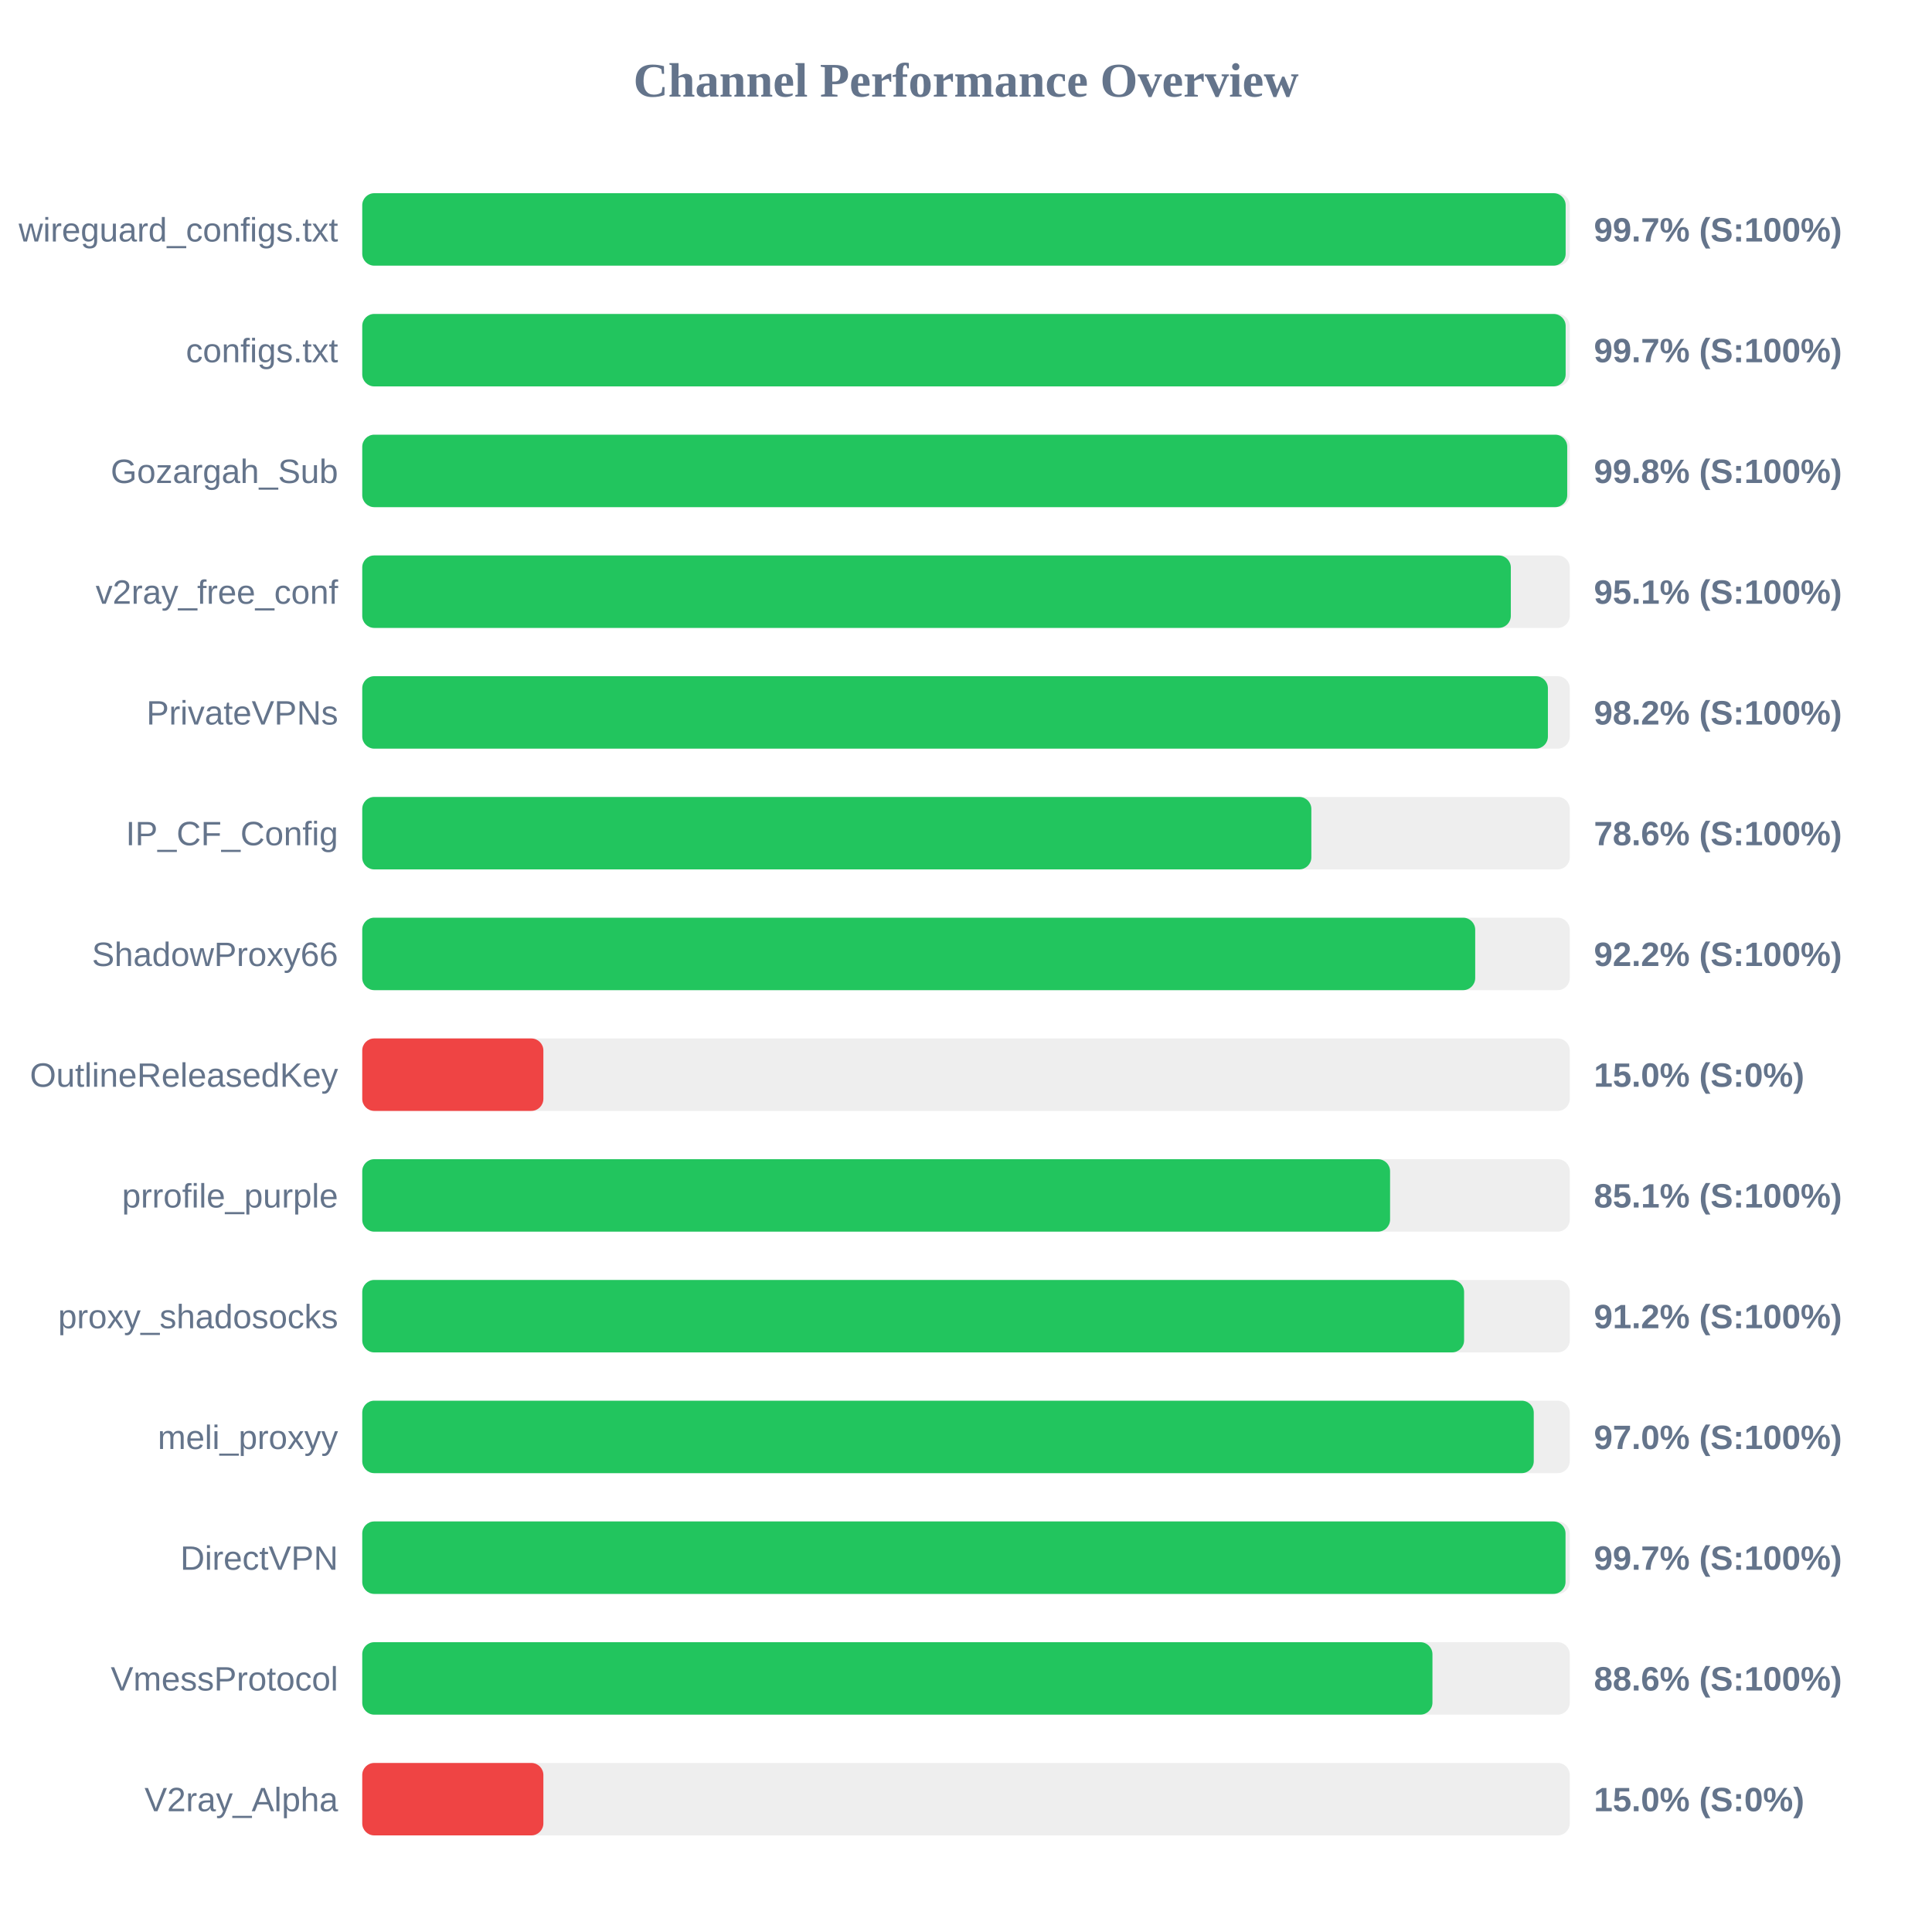
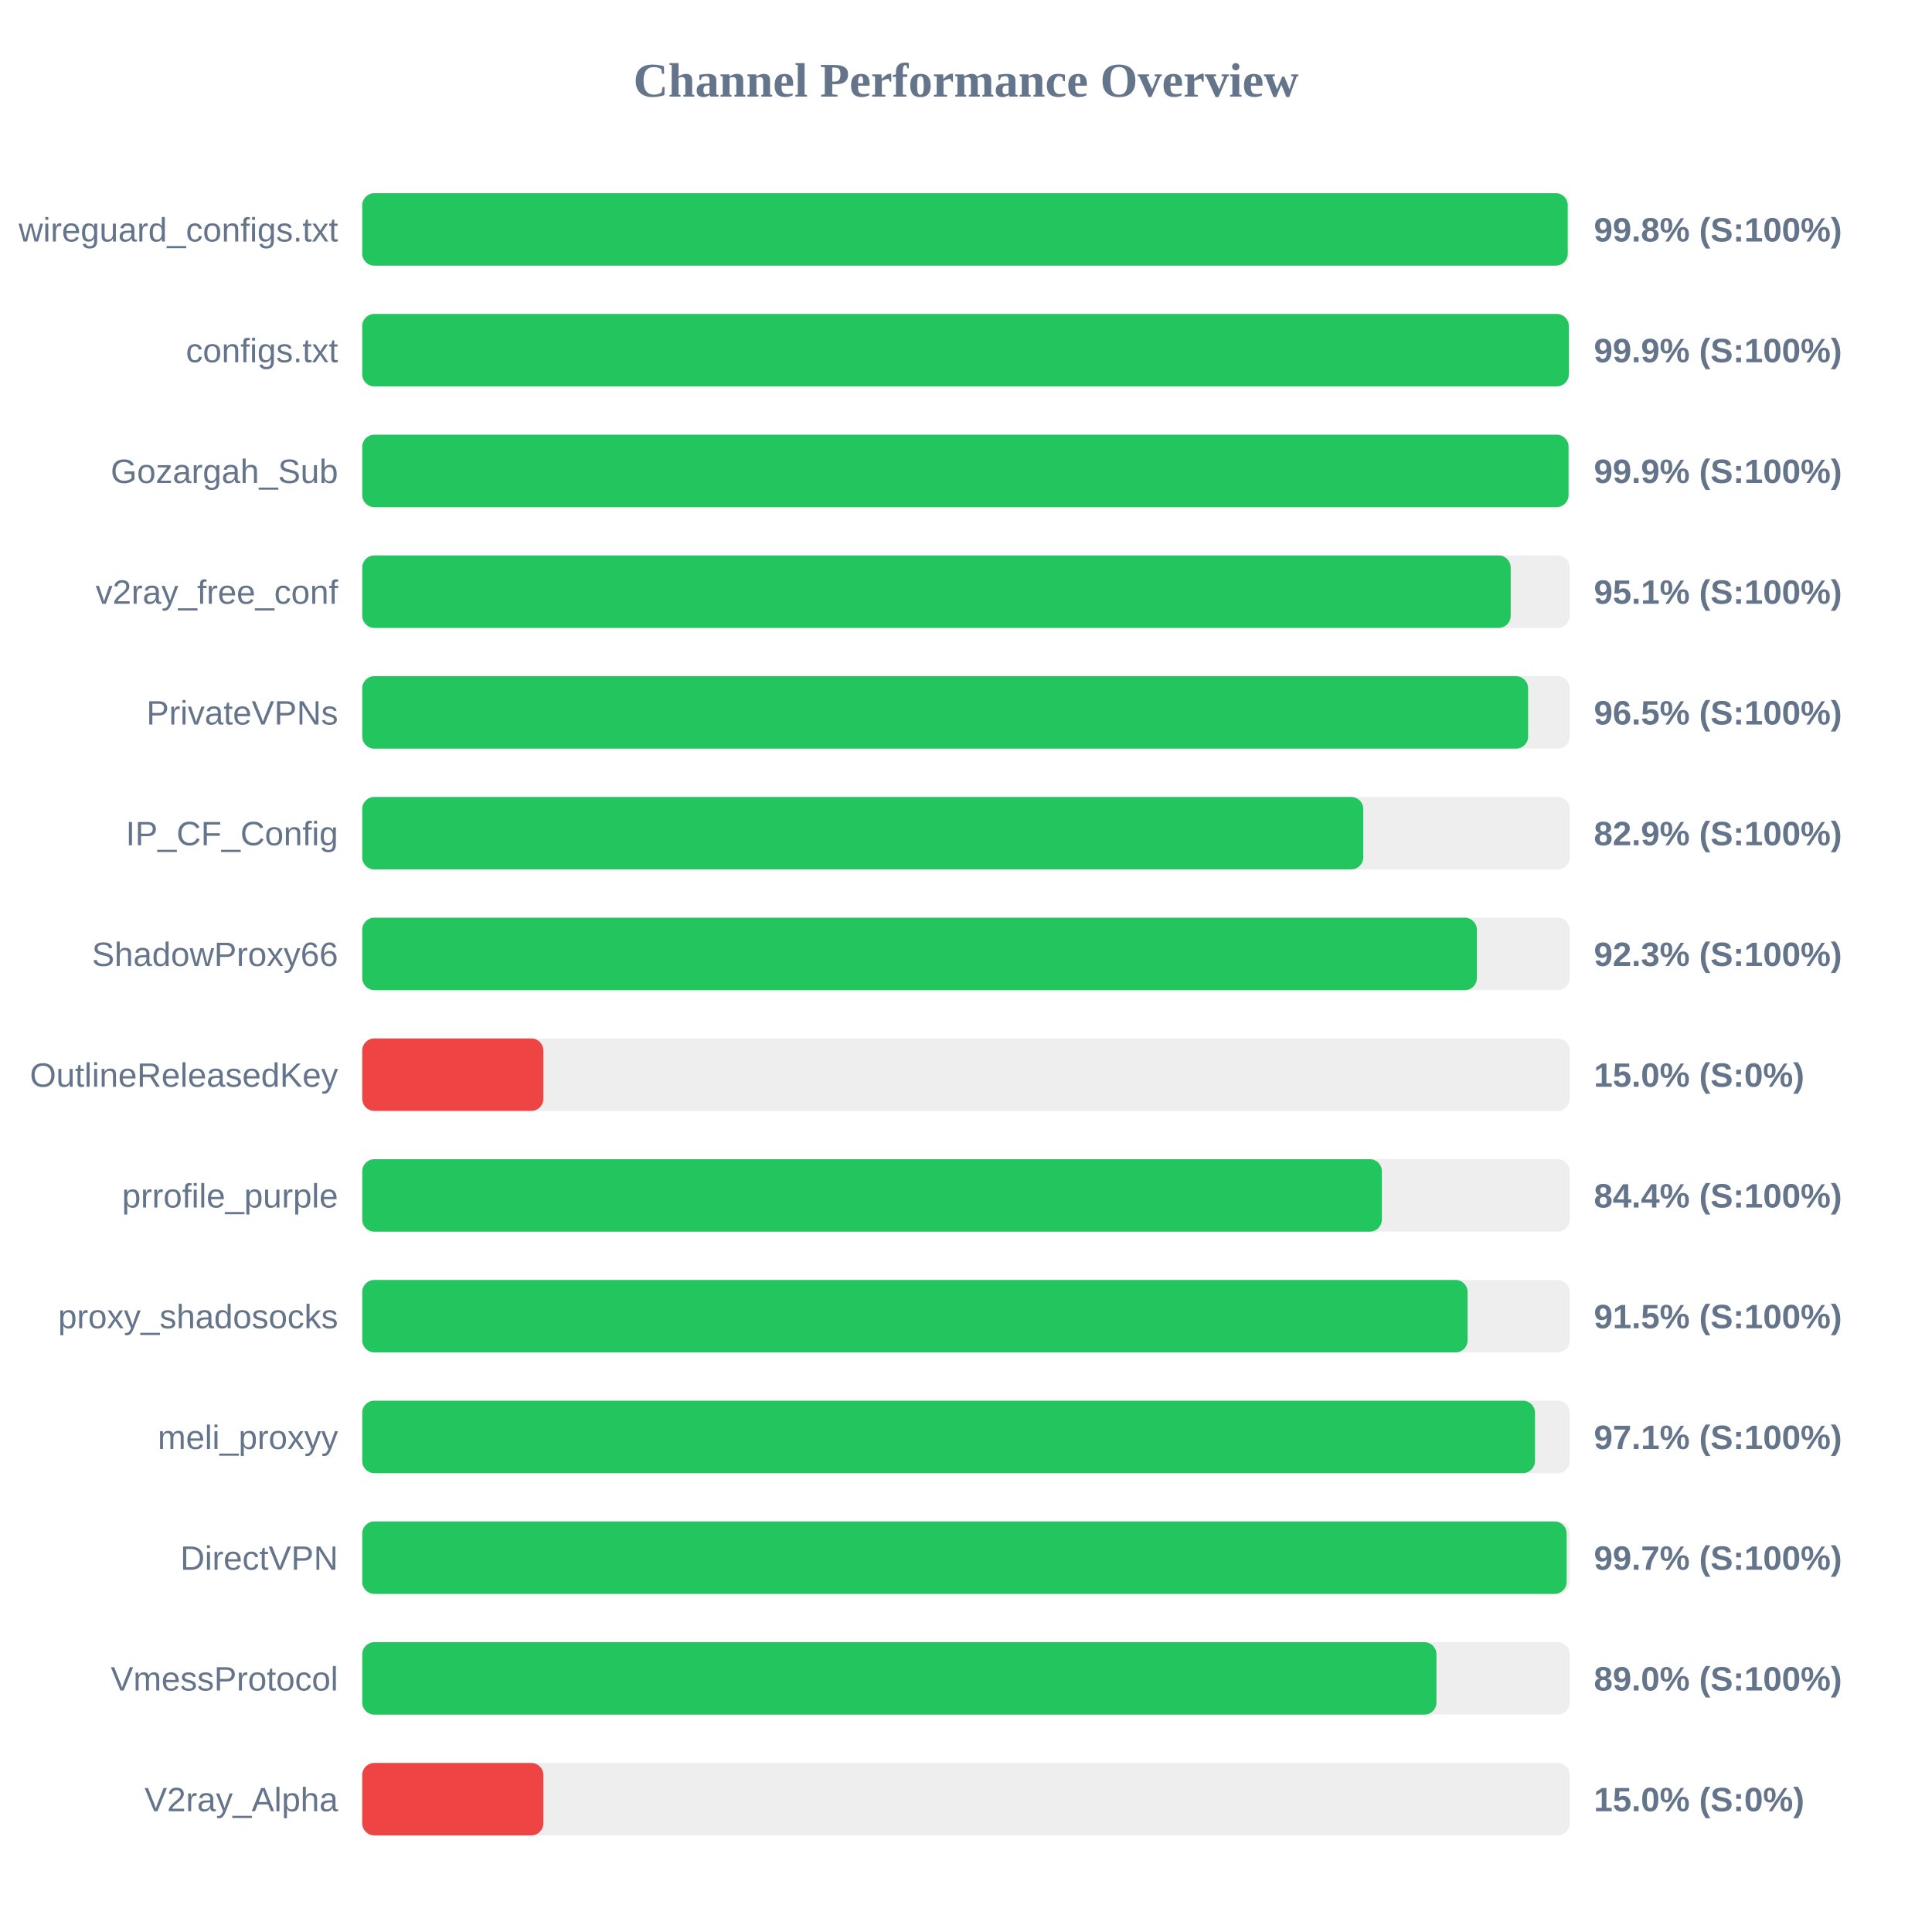
<svg xmlns="http://www.w3.org/2000/svg" width="800" height="800" version="1.1">
  <style>
        .row { font: 14px Arial; fill: #64748b; }
        .score { font: bold 14px Arial; fill: #64748b; }
    </style>
  <text x="400" y="40" text-anchor="middle" font-size="20px" font-weight="bold" fill="#64748b">Channel Performance Overview</text>
  <rect x="150" y="80" width="500" height="30" fill="#eee" rx="5" />
-   <rect x="150" y="80" width="498.3" height="30" fill="#22c55e" rx="5" />
+   <rect x="150" y="80" width="499.15" height="30" fill="#22c55e" rx="5" />
  <text x="140" y="100" text-anchor="end" class="row">wireguard_configs.txt</text>
-   <text x="660" y="100" text-anchor="start" class="score">99.7% (S:100%)</text>
+   <text x="660" y="100" text-anchor="start" class="score">99.8% (S:100%)</text>
  <rect x="150" y="130" width="500" height="30" fill="#eee" rx="5" />
-   <rect x="150" y="130" width="498.3" height="30" fill="#22c55e" rx="5" />
+   <rect x="150" y="130" width="499.6" height="30" fill="#22c55e" rx="5" />
  <text x="140" y="150" text-anchor="end" class="row">configs.txt</text>
-   <text x="660" y="150" text-anchor="start" class="score">99.7% (S:100%)</text>
+   <text x="660" y="150" text-anchor="start" class="score">99.9% (S:100%)</text>
  <rect x="150" y="180" width="500" height="30" fill="#eee" rx="5" />
-   <rect x="150" y="180" width="498.95" height="30" fill="#22c55e" rx="5" />
+   <rect x="150" y="180" width="499.5" height="30" fill="#22c55e" rx="5" />
  <text x="140" y="200" text-anchor="end" class="row">Gozargah_Sub</text>
-   <text x="660" y="200" text-anchor="start" class="score">99.8% (S:100%)</text>
+   <text x="660" y="200" text-anchor="start" class="score">99.9% (S:100%)</text>
  <rect x="150" y="230" width="500" height="30" fill="#eee" rx="5" />
-   <rect x="150" y="230" width="475.6" height="30" fill="#22c55e" rx="5" />
+   <rect x="150" y="230" width="475.55" height="30" fill="#22c55e" rx="5" />
  <text x="140" y="250" text-anchor="end" class="row">v2ray_free_conf</text>
  <text x="660" y="250" text-anchor="start" class="score">95.1% (S:100%)</text>
  <rect x="150" y="280" width="500" height="30" fill="#eee" rx="5" />
-   <rect x="150" y="280" width="490.95" height="30" fill="#22c55e" rx="5" />
+   <rect x="150" y="280" width="482.75" height="30" fill="#22c55e" rx="5" />
  <text x="140" y="300" text-anchor="end" class="row">PrivateVPNs</text>
-   <text x="660" y="300" text-anchor="start" class="score">98.2% (S:100%)</text>
+   <text x="660" y="300" text-anchor="start" class="score">96.5% (S:100%)</text>
  <rect x="150" y="330" width="500" height="30" fill="#eee" rx="5" />
-   <rect x="150" y="330" width="393.0" height="30" fill="#22c55e" rx="5" />
+   <rect x="150" y="330" width="414.5" height="30" fill="#22c55e" rx="5" />
  <text x="140" y="350" text-anchor="end" class="row">IP_CF_Config</text>
-   <text x="660" y="350" text-anchor="start" class="score">78.6% (S:100%)</text>
+   <text x="660" y="350" text-anchor="start" class="score">82.9% (S:100%)</text>
  <rect x="150" y="380" width="500" height="30" fill="#eee" rx="5" />
-   <rect x="150" y="380" width="460.85" height="30" fill="#22c55e" rx="5" />
+   <rect x="150" y="380" width="461.55" height="30" fill="#22c55e" rx="5" />
  <text x="140" y="400" text-anchor="end" class="row">ShadowProxy66</text>
-   <text x="660" y="400" text-anchor="start" class="score">92.2% (S:100%)</text>
+   <text x="660" y="400" text-anchor="start" class="score">92.3% (S:100%)</text>
  <rect x="150" y="430" width="500" height="30" fill="#eee" rx="5" />
  <rect x="150" y="430" width="75.0" height="30" fill="#ef4444" rx="5" />
  <text x="140" y="450" text-anchor="end" class="row">OutlineReleasedKey</text>
  <text x="660" y="450" text-anchor="start" class="score">15.0% (S:0%)</text>
  <rect x="150" y="480" width="500" height="30" fill="#eee" rx="5" />
-   <rect x="150" y="480" width="425.6" height="30" fill="#22c55e" rx="5" />
+   <rect x="150" y="480" width="422.2" height="30" fill="#22c55e" rx="5" />
  <text x="140" y="500" text-anchor="end" class="row">prrofile_purple</text>
-   <text x="660" y="500" text-anchor="start" class="score">85.1% (S:100%)</text>
+   <text x="660" y="500" text-anchor="start" class="score">84.4% (S:100%)</text>
  <rect x="150" y="530" width="500" height="30" fill="#eee" rx="5" />
-   <rect x="150" y="530" width="456.25" height="30" fill="#22c55e" rx="5" />
+   <rect x="150" y="530" width="457.7" height="30" fill="#22c55e" rx="5" />
  <text x="140" y="550" text-anchor="end" class="row">proxy_shadosocks</text>
-   <text x="660" y="550" text-anchor="start" class="score">91.2% (S:100%)</text>
+   <text x="660" y="550" text-anchor="start" class="score">91.5% (S:100%)</text>
  <rect x="150" y="580" width="500" height="30" fill="#eee" rx="5" />
-   <rect x="150" y="580" width="485.1" height="30" fill="#22c55e" rx="5" />
+   <rect x="150" y="580" width="485.6" height="30" fill="#22c55e" rx="5" />
  <text x="140" y="600" text-anchor="end" class="row">meli_proxyy</text>
-   <text x="660" y="600" text-anchor="start" class="score">97.0% (S:100%)</text>
+   <text x="660" y="600" text-anchor="start" class="score">97.1% (S:100%)</text>
  <rect x="150" y="630" width="500" height="30" fill="#eee" rx="5" />
-   <rect x="150" y="630" width="498.25" height="30" fill="#22c55e" rx="5" />
+   <rect x="150" y="630" width="498.7" height="30" fill="#22c55e" rx="5" />
  <text x="140" y="650" text-anchor="end" class="row">DirectVPN</text>
  <text x="660" y="650" text-anchor="start" class="score">99.7% (S:100%)</text>
  <rect x="150" y="680" width="500" height="30" fill="#eee" rx="5" />
-   <rect x="150" y="680" width="443.15" height="30" fill="#22c55e" rx="5" />
+   <rect x="150" y="680" width="444.8" height="30" fill="#22c55e" rx="5" />
  <text x="140" y="700" text-anchor="end" class="row">VmessProtocol</text>
-   <text x="660" y="700" text-anchor="start" class="score">88.6% (S:100%)</text>
+   <text x="660" y="700" text-anchor="start" class="score">89.0% (S:100%)</text>
  <rect x="150" y="730" width="500" height="30" fill="#eee" rx="5" />
  <rect x="150" y="730" width="75.0" height="30" fill="#ef4444" rx="5" />
  <text x="140" y="750" text-anchor="end" class="row">V2ray_Alpha</text>
  <text x="660" y="750" text-anchor="start" class="score">15.0% (S:0%)</text>
</svg>
